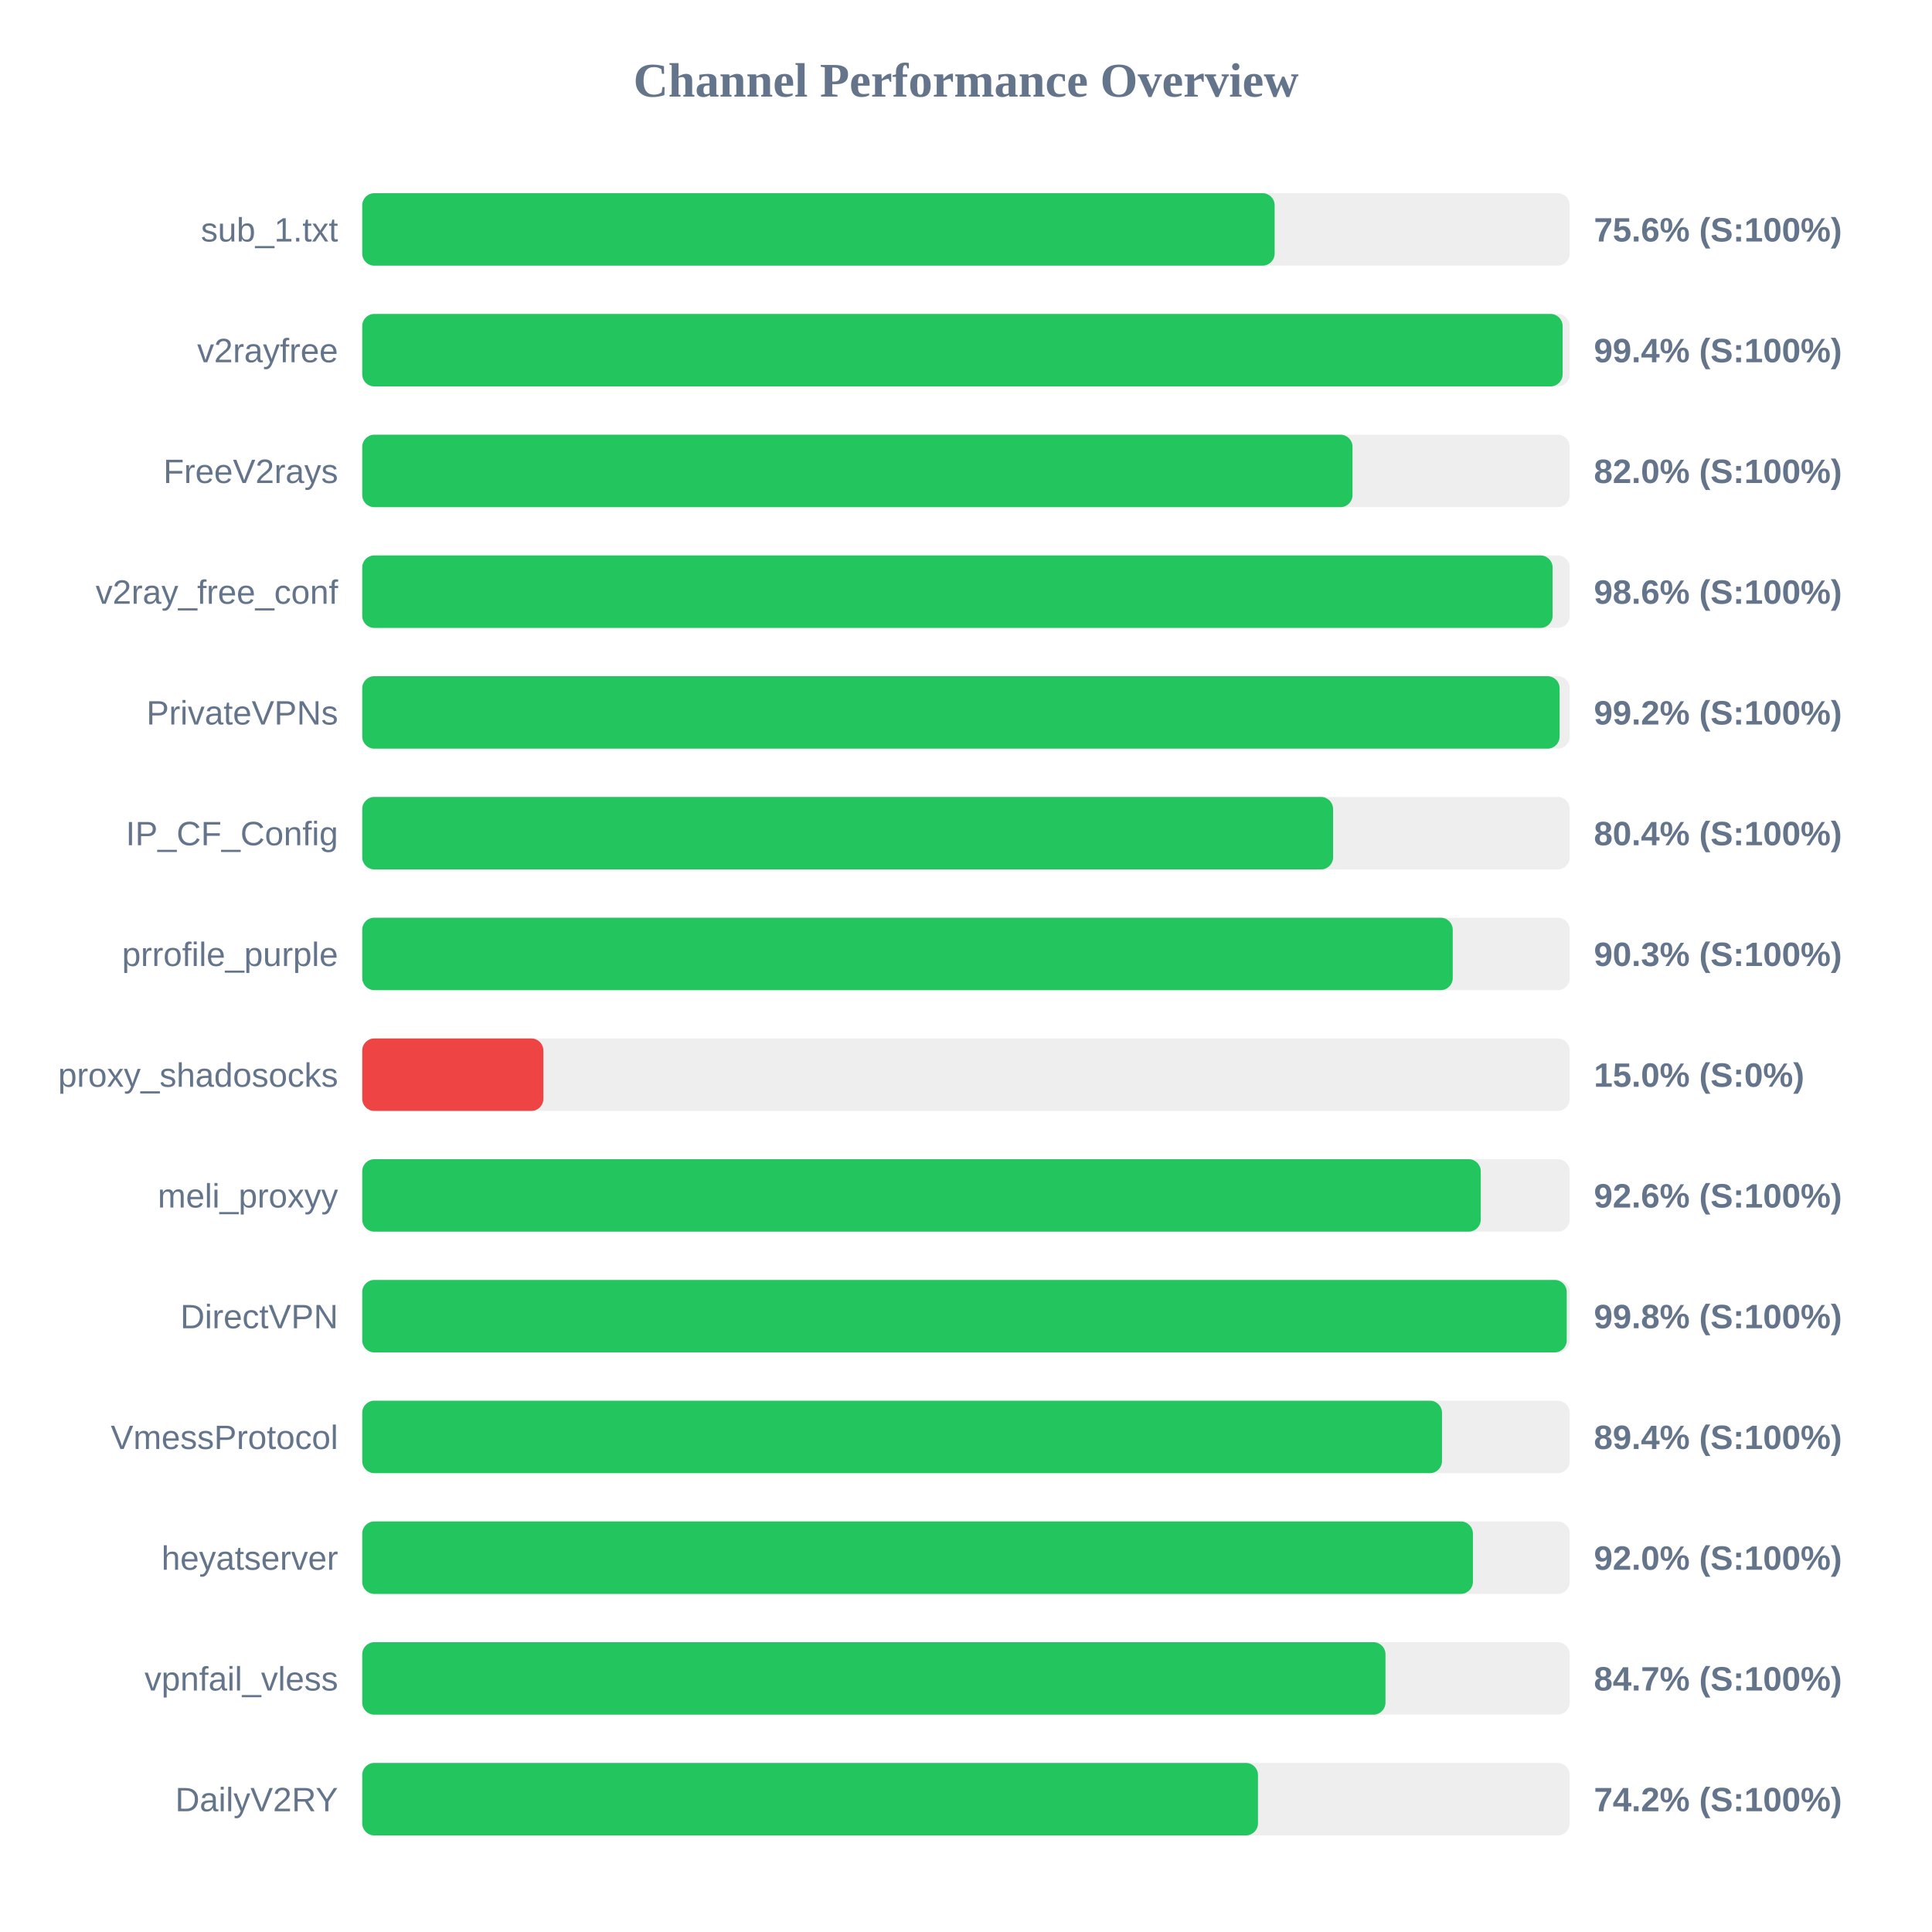
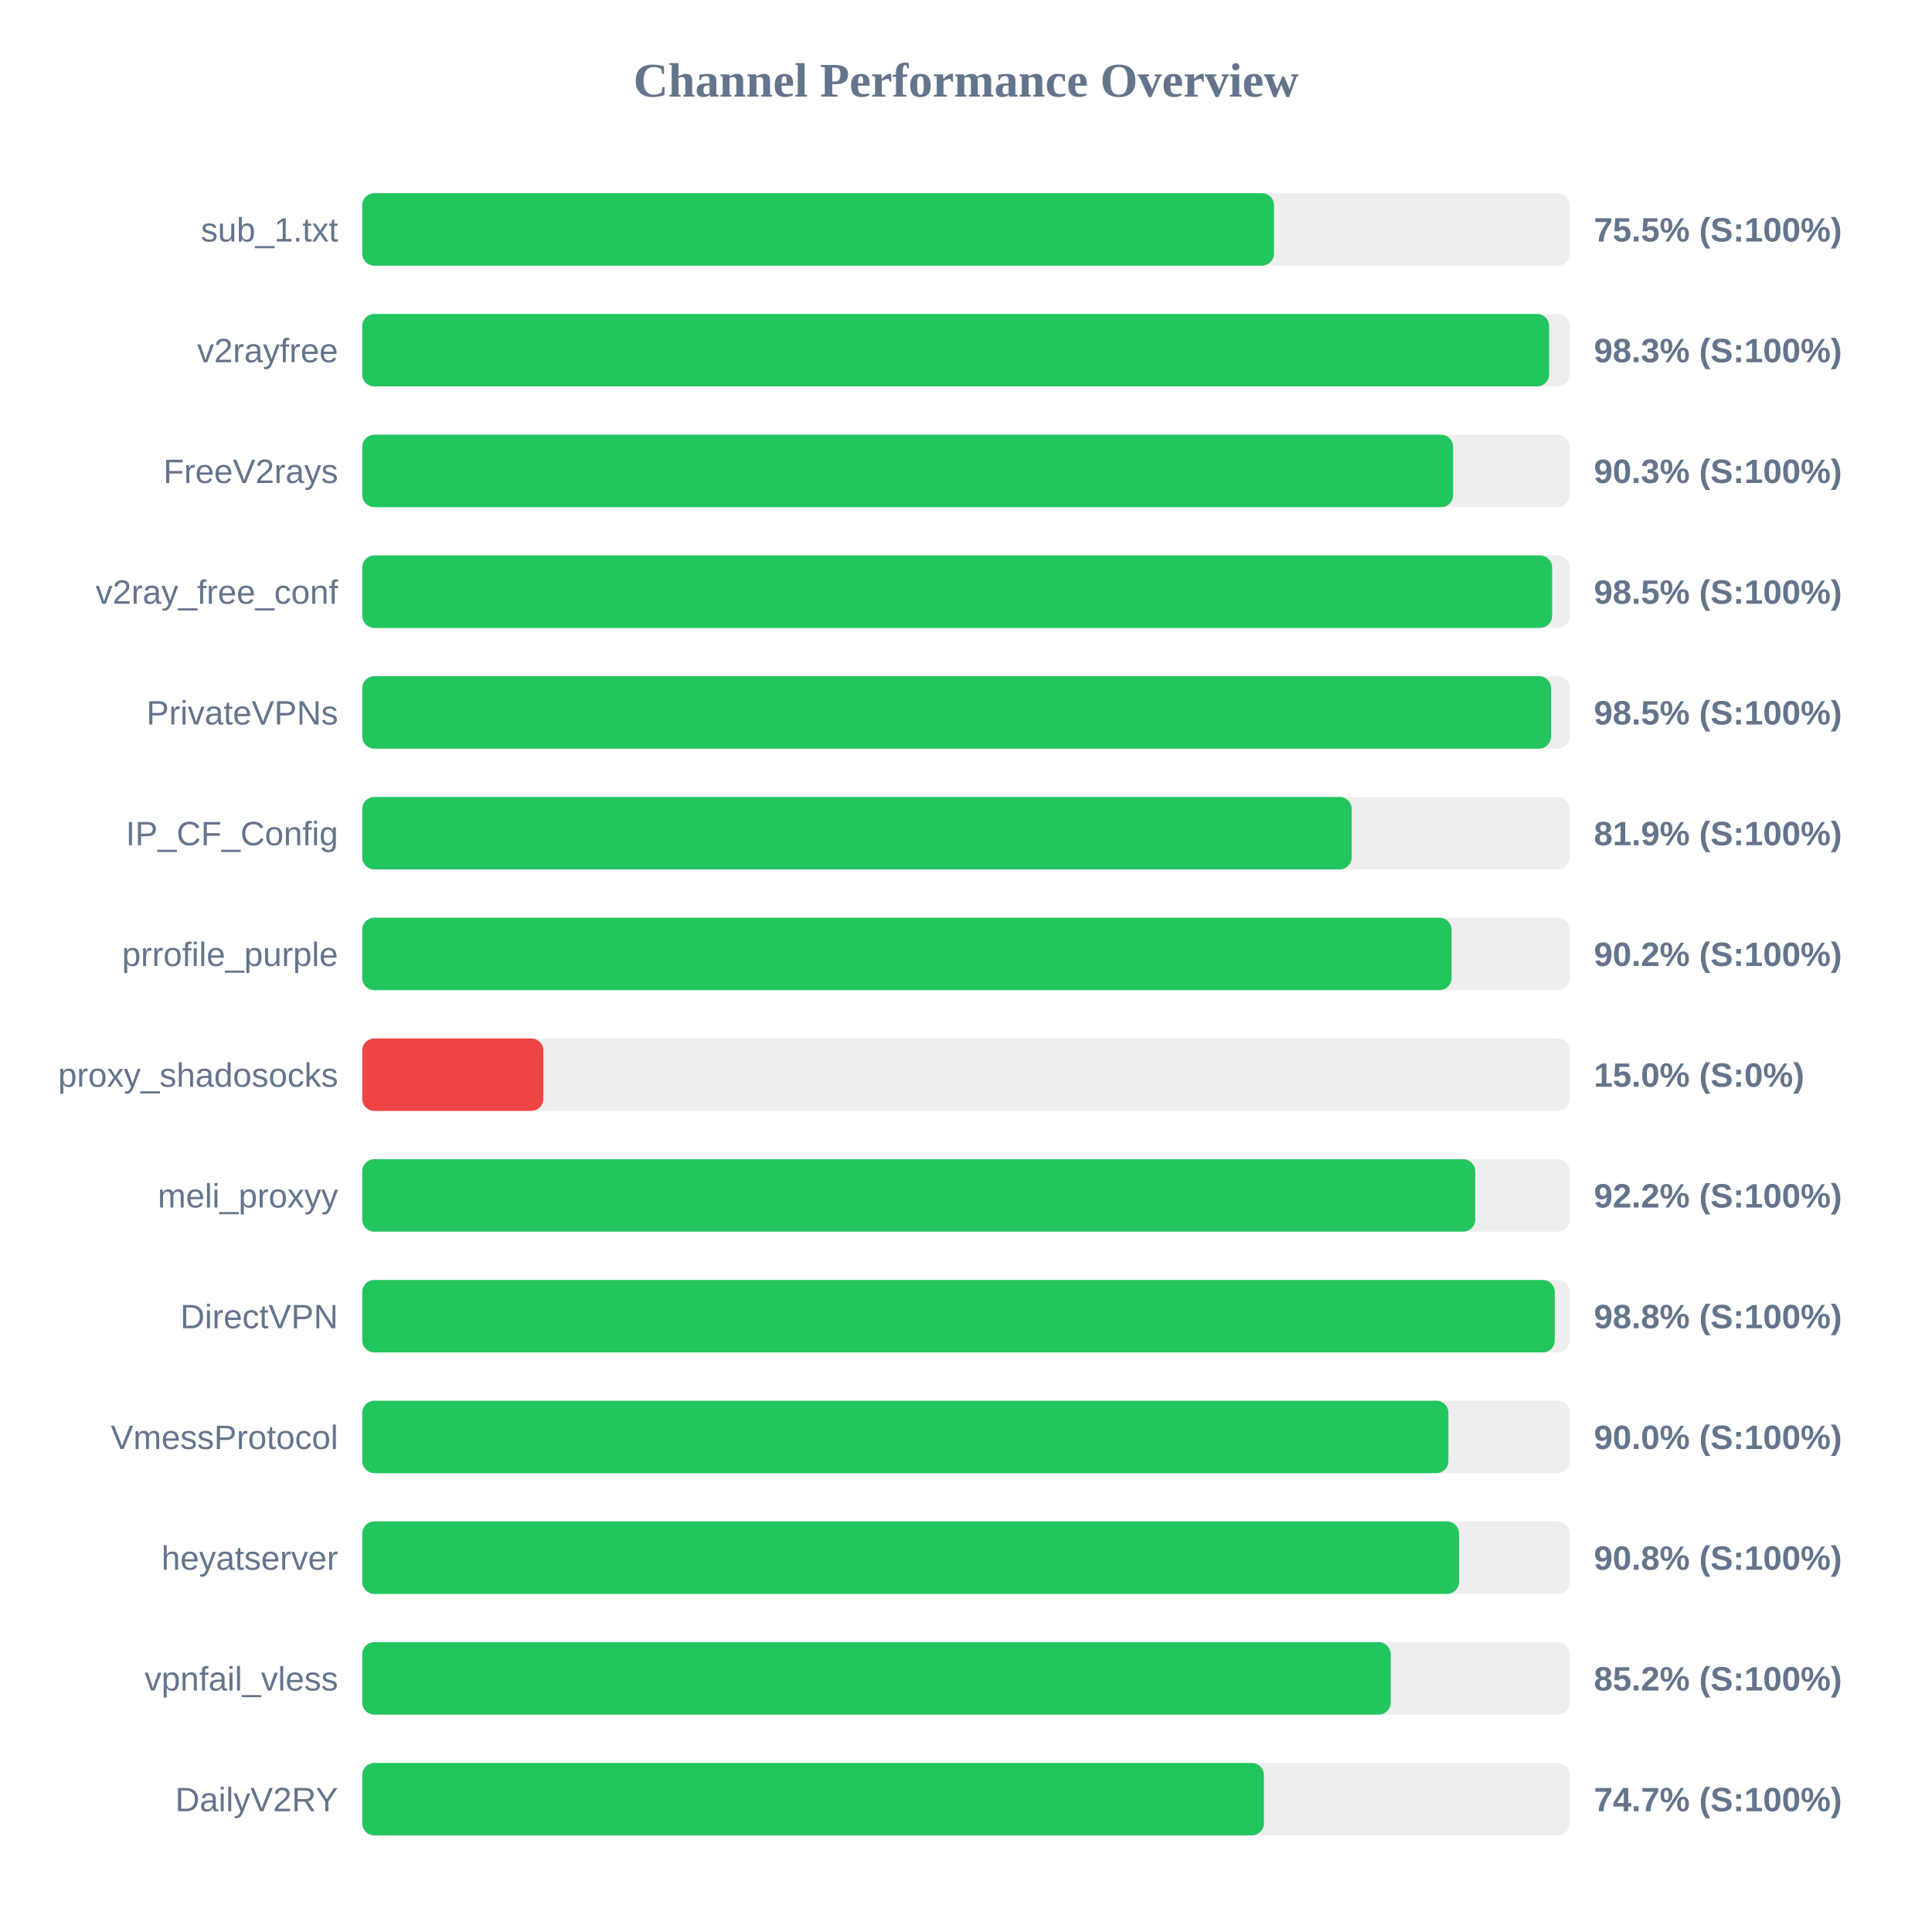
<svg xmlns="http://www.w3.org/2000/svg" width="800" height="800" version="1.1">
  <style>
        .row { font: 14px Arial; fill: #64748b; }
        .score { font: bold 14px Arial; fill: #64748b; }
    </style>
  <text x="400" y="40" text-anchor="middle" font-size="20px" font-weight="bold" fill="#64748b">Channel Performance Overview</text>
  <rect x="150" y="80" width="500" height="30" fill="#eee" rx="5" />
-   <rect x="150" y="80" width="377.8" height="30" fill="#22c55e" rx="5" />
+   <rect x="150" y="80" width="377.55" height="30" fill="#22c55e" rx="5" />
  <text x="140" y="100" text-anchor="end" class="row">sub_1.txt</text>
-   <text x="660" y="100" text-anchor="start" class="score">75.6% (S:100%)</text>
+   <text x="660" y="100" text-anchor="start" class="score">75.5% (S:100%)</text>
  <rect x="150" y="130" width="500" height="30" fill="#eee" rx="5" />
-   <rect x="150" y="130" width="497.05" height="30" fill="#22c55e" rx="5" />
+   <rect x="150" y="130" width="491.45" height="30" fill="#22c55e" rx="5" />
  <text x="140" y="150" text-anchor="end" class="row">v2rayfree</text>
-   <text x="660" y="150" text-anchor="start" class="score">99.4% (S:100%)</text>
+   <text x="660" y="150" text-anchor="start" class="score">98.3% (S:100%)</text>
  <rect x="150" y="180" width="500" height="30" fill="#eee" rx="5" />
-   <rect x="150" y="180" width="410.05" height="30" fill="#22c55e" rx="5" />
+   <rect x="150" y="180" width="451.7" height="30" fill="#22c55e" rx="5" />
  <text x="140" y="200" text-anchor="end" class="row">FreeV2rays</text>
-   <text x="660" y="200" text-anchor="start" class="score">82.0% (S:100%)</text>
+   <text x="660" y="200" text-anchor="start" class="score">90.3% (S:100%)</text>
  <rect x="150" y="230" width="500" height="30" fill="#eee" rx="5" />
-   <rect x="150" y="230" width="492.9" height="30" fill="#22c55e" rx="5" />
+   <rect x="150" y="230" width="492.7" height="30" fill="#22c55e" rx="5" />
  <text x="140" y="250" text-anchor="end" class="row">v2ray_free_conf</text>
-   <text x="660" y="250" text-anchor="start" class="score">98.6% (S:100%)</text>
+   <text x="660" y="250" text-anchor="start" class="score">98.5% (S:100%)</text>
  <rect x="150" y="280" width="500" height="30" fill="#eee" rx="5" />
-   <rect x="150" y="280" width="495.8" height="30" fill="#22c55e" rx="5" />
+   <rect x="150" y="280" width="492.25" height="30" fill="#22c55e" rx="5" />
  <text x="140" y="300" text-anchor="end" class="row">PrivateVPNs</text>
-   <text x="660" y="300" text-anchor="start" class="score">99.2% (S:100%)</text>
+   <text x="660" y="300" text-anchor="start" class="score">98.5% (S:100%)</text>
  <rect x="150" y="330" width="500" height="30" fill="#eee" rx="5" />
-   <rect x="150" y="330" width="402.0" height="30" fill="#22c55e" rx="5" />
+   <rect x="150" y="330" width="409.7" height="30" fill="#22c55e" rx="5" />
  <text x="140" y="350" text-anchor="end" class="row">IP_CF_Config</text>
-   <text x="660" y="350" text-anchor="start" class="score">80.4% (S:100%)</text>
+   <text x="660" y="350" text-anchor="start" class="score">81.9% (S:100%)</text>
  <rect x="150" y="380" width="500" height="30" fill="#eee" rx="5" />
-   <rect x="150" y="380" width="451.55" height="30" fill="#22c55e" rx="5" />
+   <rect x="150" y="380" width="451.05" height="30" fill="#22c55e" rx="5" />
  <text x="140" y="400" text-anchor="end" class="row">prrofile_purple</text>
-   <text x="660" y="400" text-anchor="start" class="score">90.3% (S:100%)</text>
+   <text x="660" y="400" text-anchor="start" class="score">90.2% (S:100%)</text>
  <rect x="150" y="430" width="500" height="30" fill="#eee" rx="5" />
  <rect x="150" y="430" width="75.0" height="30" fill="#ef4444" rx="5" />
  <text x="140" y="450" text-anchor="end" class="row">proxy_shadosocks</text>
  <text x="660" y="450" text-anchor="start" class="score">15.0% (S:0%)</text>
  <rect x="150" y="480" width="500" height="30" fill="#eee" rx="5" />
-   <rect x="150" y="480" width="463.15" height="30" fill="#22c55e" rx="5" />
+   <rect x="150" y="480" width="460.85" height="30" fill="#22c55e" rx="5" />
  <text x="140" y="500" text-anchor="end" class="row">meli_proxyy</text>
-   <text x="660" y="500" text-anchor="start" class="score">92.6% (S:100%)</text>
+   <text x="660" y="500" text-anchor="start" class="score">92.2% (S:100%)</text>
  <rect x="150" y="530" width="500" height="30" fill="#eee" rx="5" />
-   <rect x="150" y="530" width="498.75" height="30" fill="#22c55e" rx="5" />
+   <rect x="150" y="530" width="493.8" height="30" fill="#22c55e" rx="5" />
  <text x="140" y="550" text-anchor="end" class="row">DirectVPN</text>
-   <text x="660" y="550" text-anchor="start" class="score">99.8% (S:100%)</text>
+   <text x="660" y="550" text-anchor="start" class="score">98.8% (S:100%)</text>
  <rect x="150" y="580" width="500" height="30" fill="#eee" rx="5" />
-   <rect x="150" y="580" width="447.1" height="30" fill="#22c55e" rx="5" />
+   <rect x="150" y="580" width="449.75" height="30" fill="#22c55e" rx="5" />
  <text x="140" y="600" text-anchor="end" class="row">VmessProtocol</text>
-   <text x="660" y="600" text-anchor="start" class="score">89.4% (S:100%)</text>
+   <text x="660" y="600" text-anchor="start" class="score">90.0% (S:100%)</text>
  <rect x="150" y="630" width="500" height="30" fill="#eee" rx="5" />
-   <rect x="150" y="630" width="459.9" height="30" fill="#22c55e" rx="5" />
+   <rect x="150" y="630" width="454.15" height="30" fill="#22c55e" rx="5" />
  <text x="140" y="650" text-anchor="end" class="row">heyatserver</text>
-   <text x="660" y="650" text-anchor="start" class="score">92.0% (S:100%)</text>
+   <text x="660" y="650" text-anchor="start" class="score">90.8% (S:100%)</text>
  <rect x="150" y="680" width="500" height="30" fill="#eee" rx="5" />
-   <rect x="150" y="680" width="423.7" height="30" fill="#22c55e" rx="5" />
+   <rect x="150" y="680" width="425.85" height="30" fill="#22c55e" rx="5" />
  <text x="140" y="700" text-anchor="end" class="row">vpnfail_vless</text>
-   <text x="660" y="700" text-anchor="start" class="score">84.7% (S:100%)</text>
+   <text x="660" y="700" text-anchor="start" class="score">85.2% (S:100%)</text>
  <rect x="150" y="730" width="500" height="30" fill="#eee" rx="5" />
-   <rect x="150" y="730" width="370.9" height="30" fill="#22c55e" rx="5" />
+   <rect x="150" y="730" width="373.35" height="30" fill="#22c55e" rx="5" />
  <text x="140" y="750" text-anchor="end" class="row">DailyV2RY</text>
-   <text x="660" y="750" text-anchor="start" class="score">74.2% (S:100%)</text>
+   <text x="660" y="750" text-anchor="start" class="score">74.7% (S:100%)</text>
</svg>
